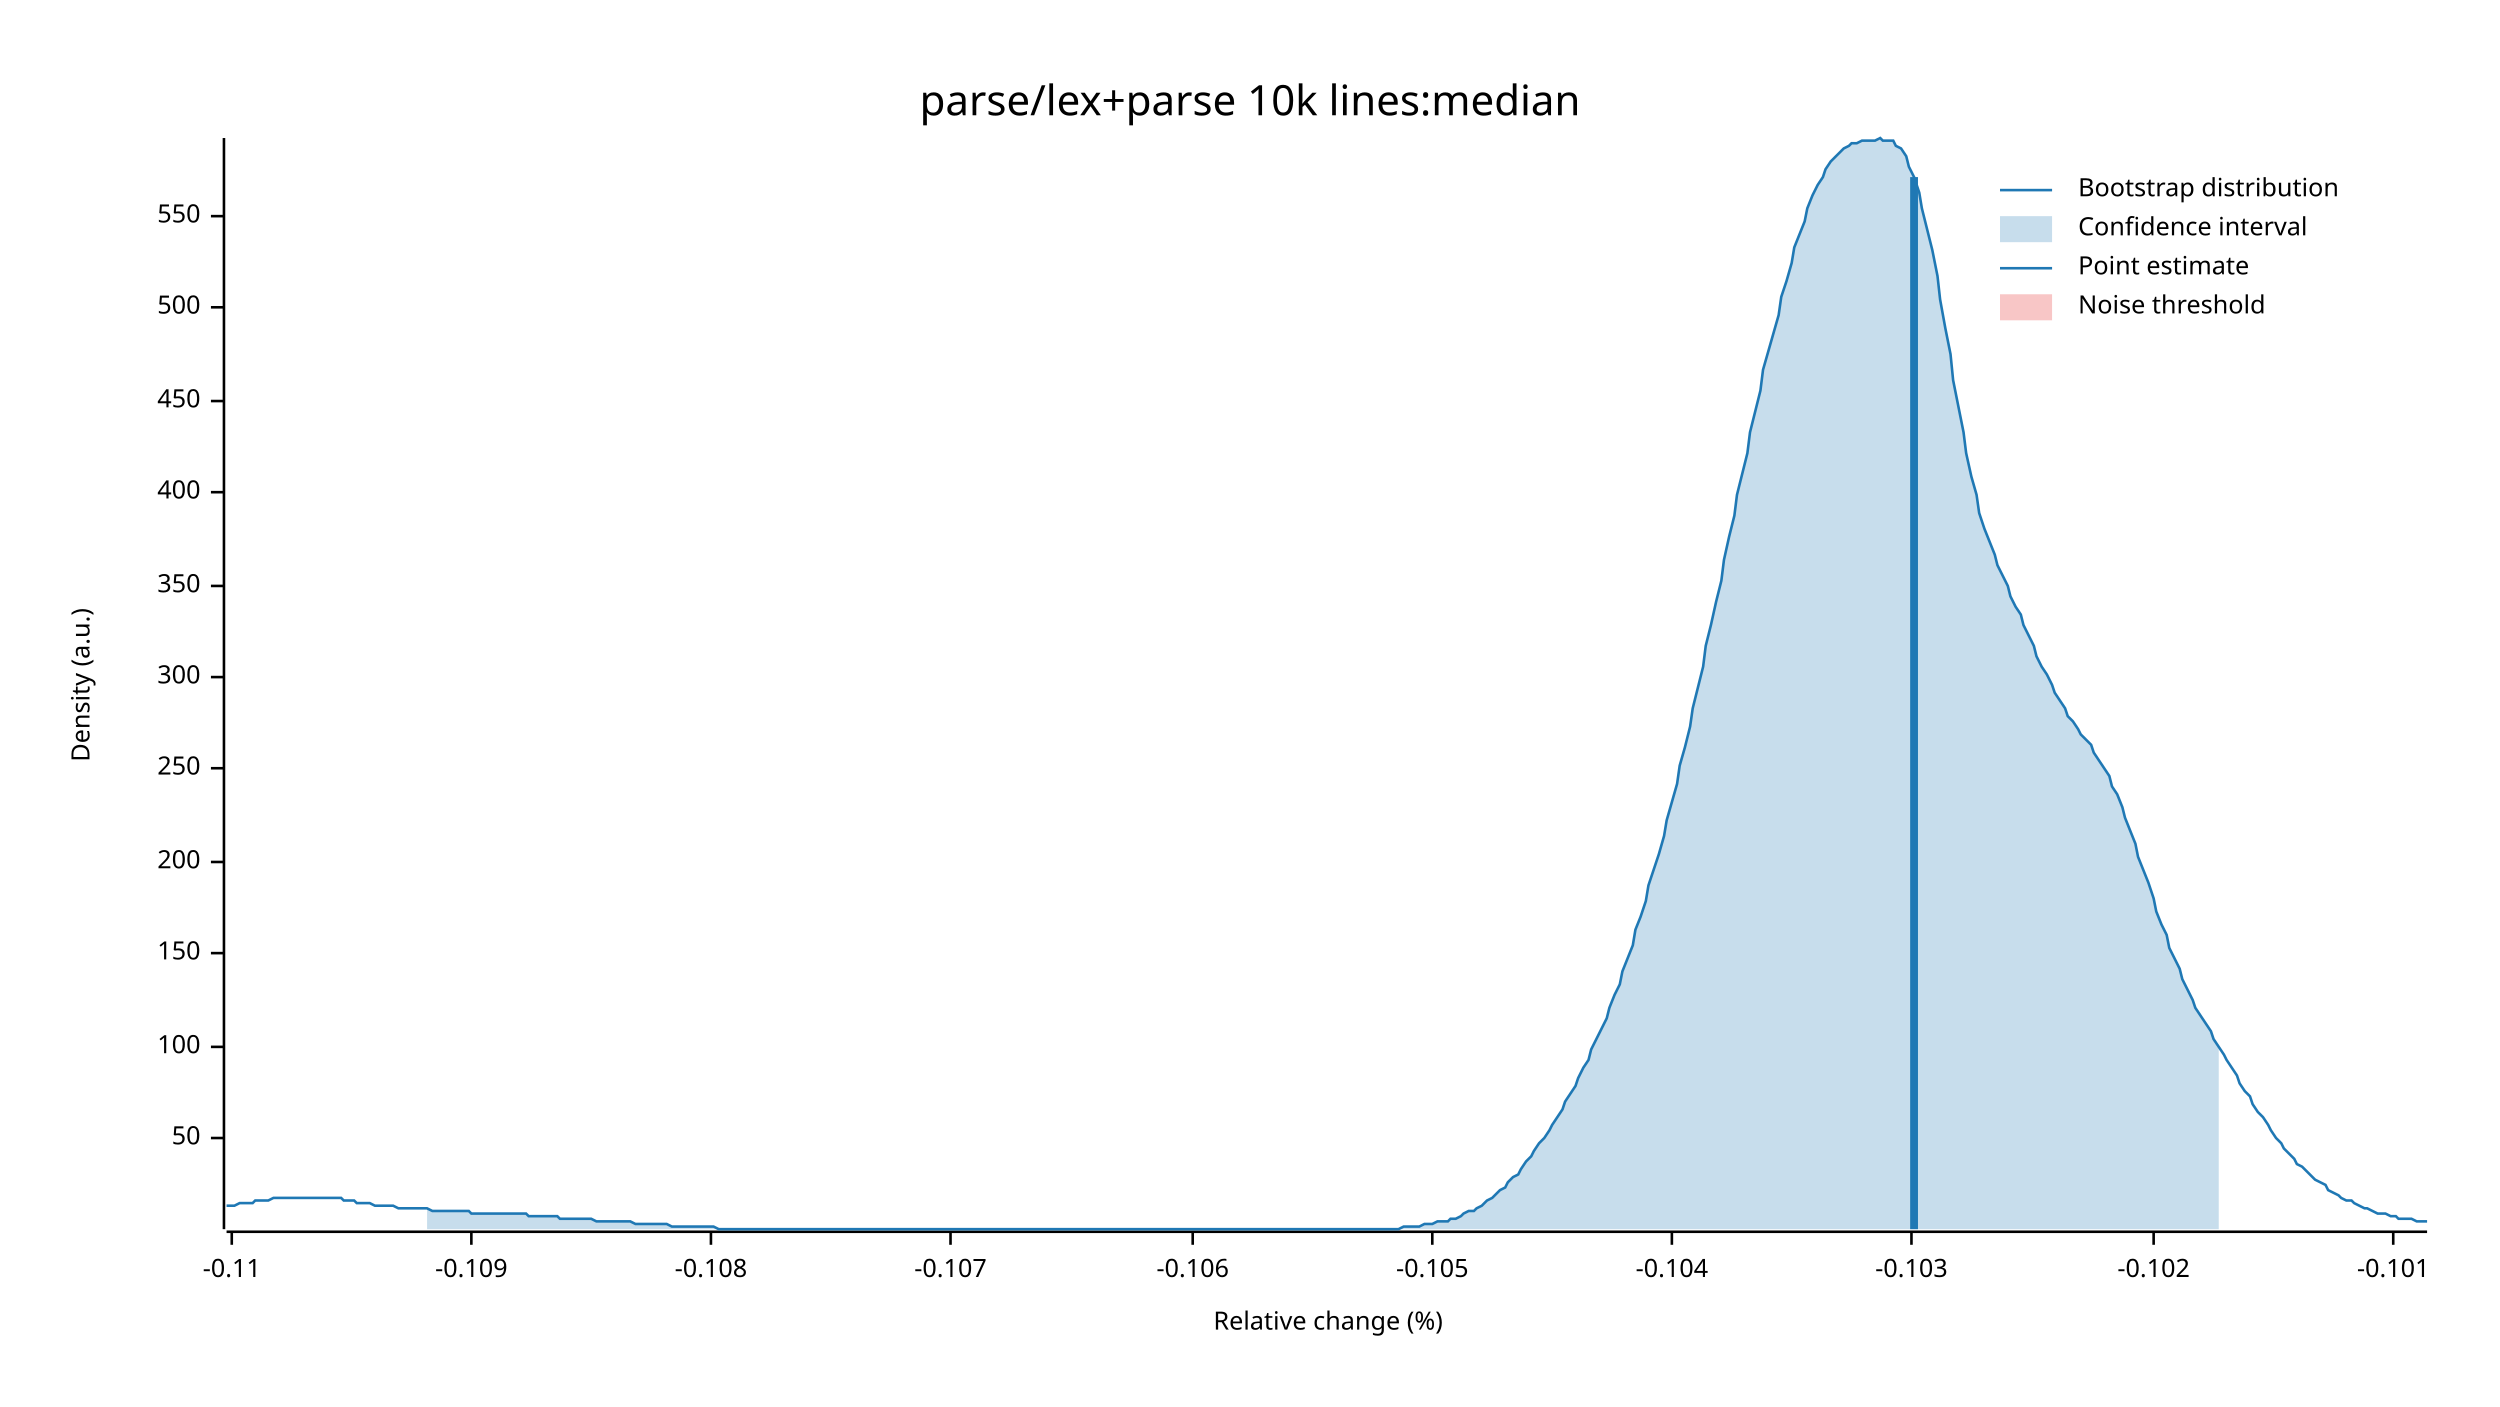
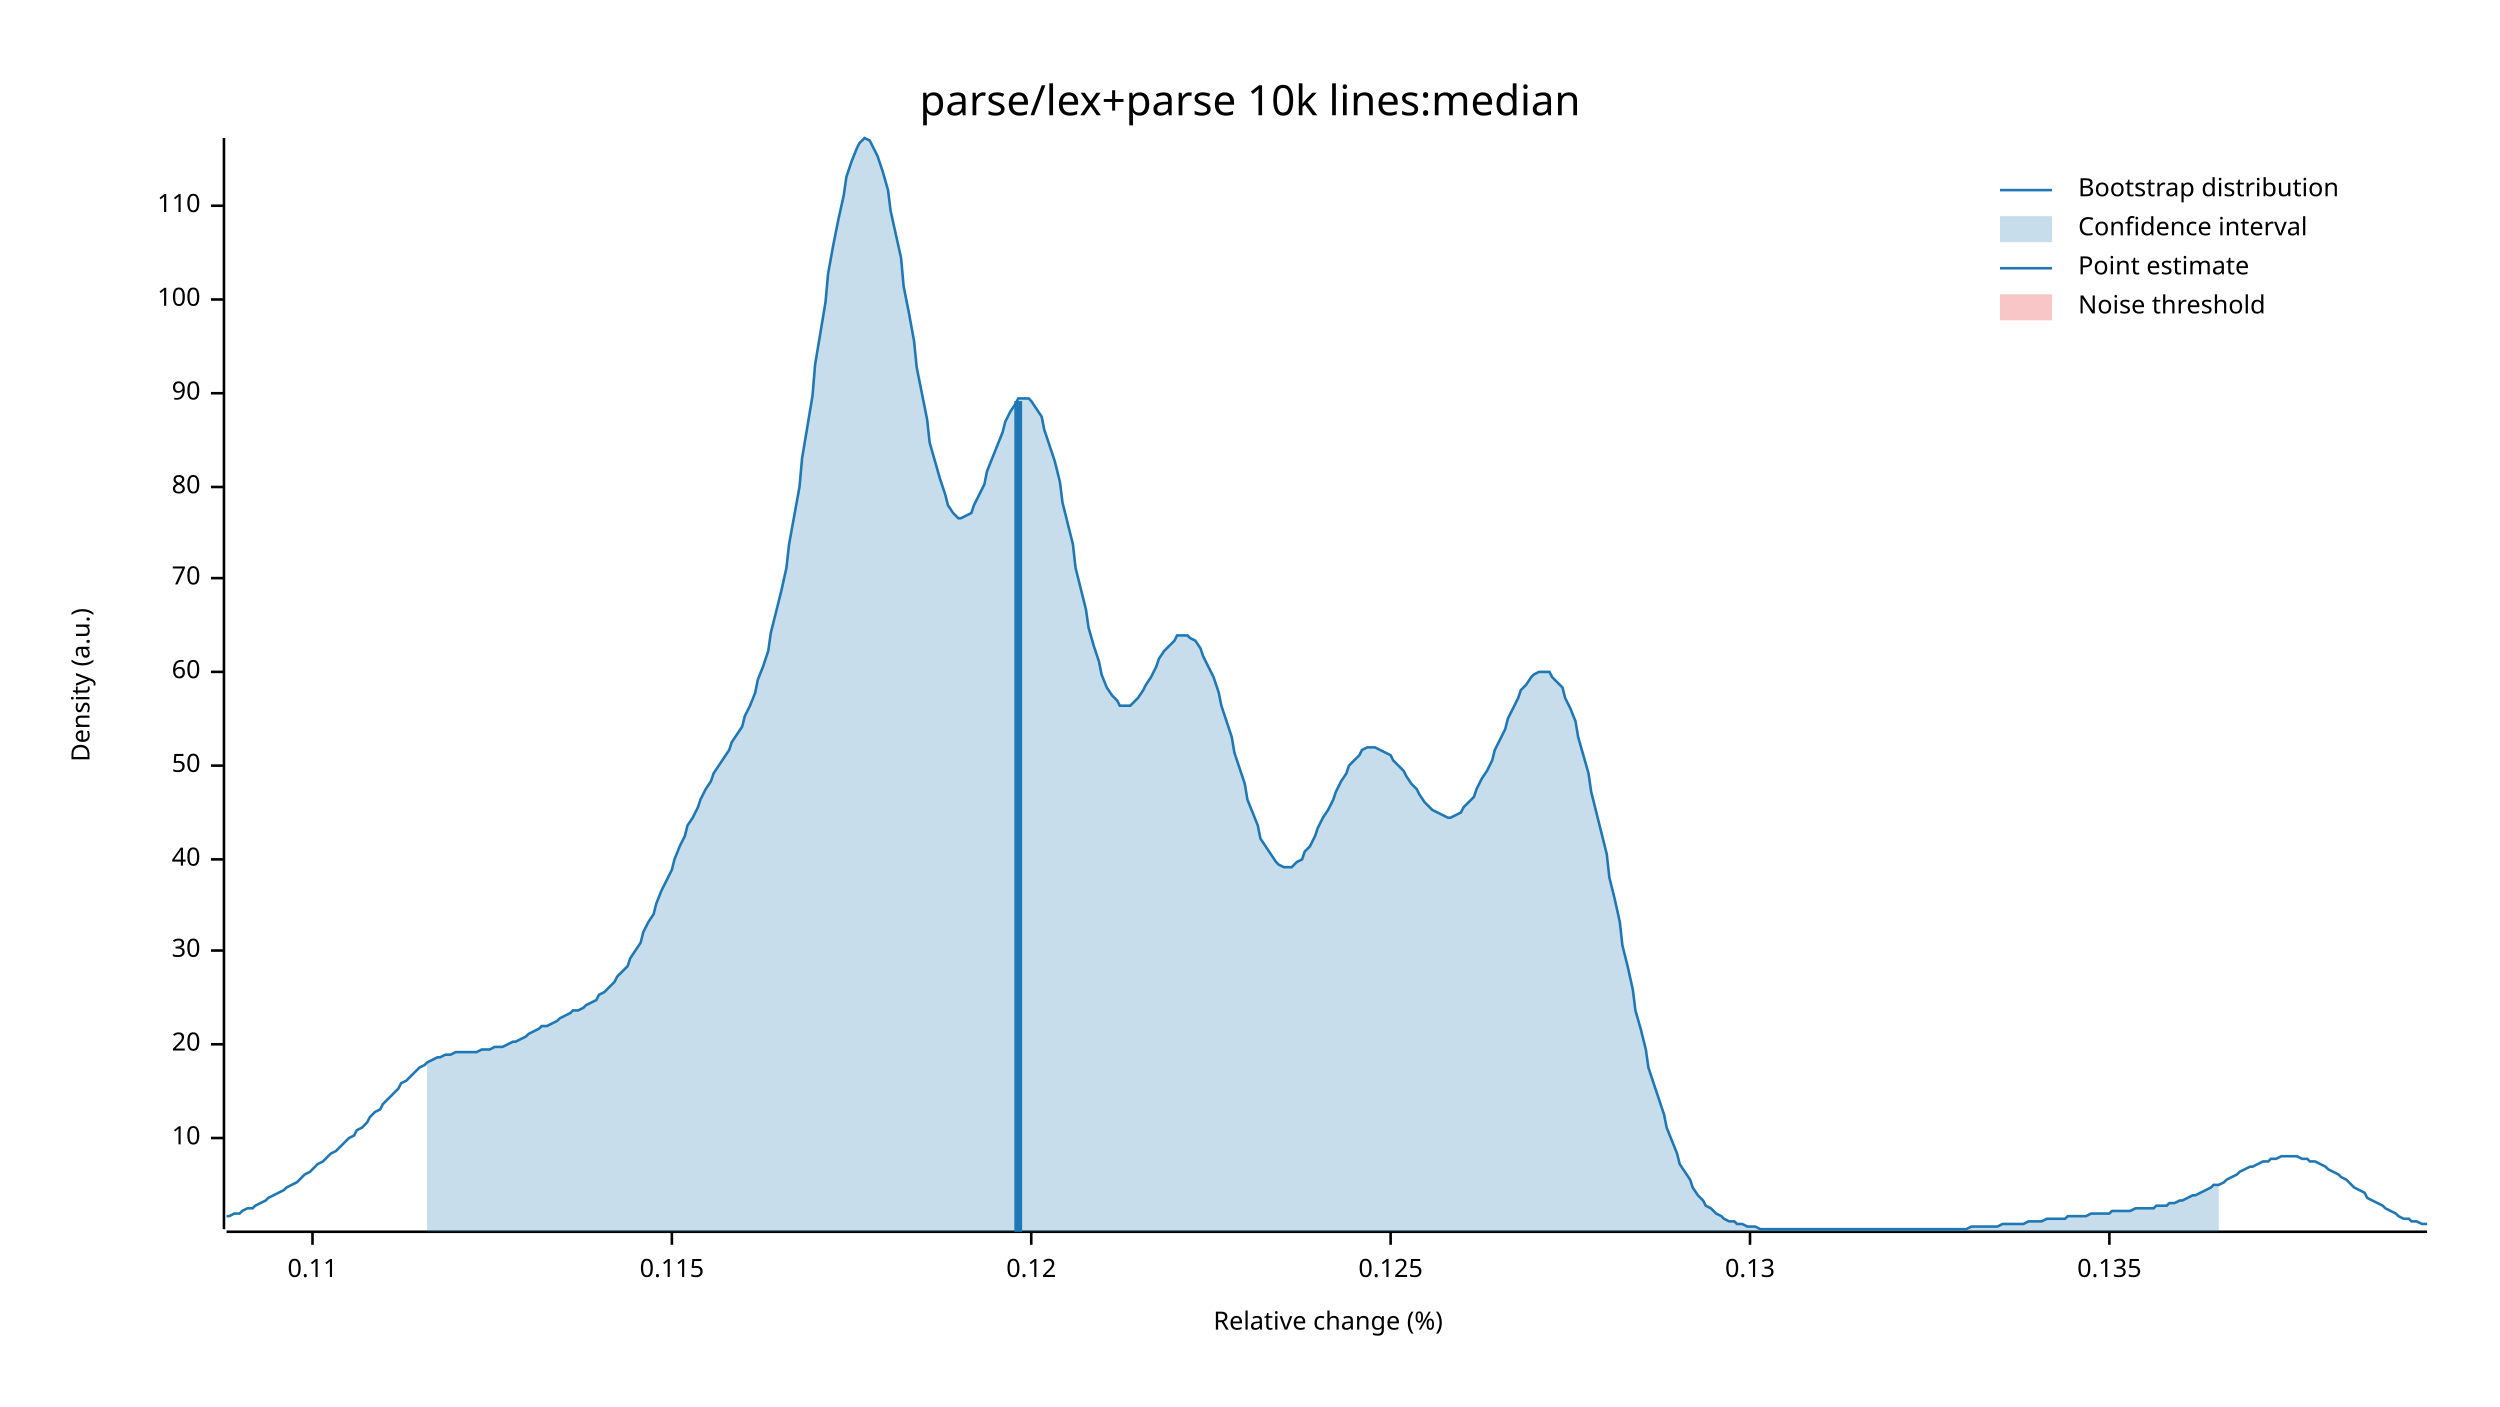
<svg xmlns="http://www.w3.org/2000/svg" width="960" height="540" viewBox="0 0 960 540">
  <text x="480" y="32" dy="0.76em" text-anchor="middle" font-family="sans-serif" font-size="16.129" opacity="1" fill="#000000">
parse/lex+parse 10k lines:median
</text>
  <text x="27" y="263" dy="0.76em" text-anchor="middle" font-family="sans-serif" font-size="9.677" opacity="1" fill="#000000" transform="rotate(270, 27, 263)">
Density (a.u.)
</text>
  <text x="510" y="513" dy="-0.5ex" text-anchor="middle" font-family="sans-serif" font-size="9.677" opacity="1" fill="#000000">
Relative change (%)
</text>
  <polyline fill="none" opacity="1" stroke="#000000" stroke-width="1" points="86,53 86,472 " />
  <text x="77" y="437" dy="0.5ex" text-anchor="end" font-family="sans-serif" font-size="9.677" opacity="1" fill="#000000">
+ 10
+ </text>
+   <polyline fill="none" opacity="1" stroke="#000000" stroke-width="1" points="81,437 86,437 " />
+   <text x="77" y="401" dy="0.5ex" text-anchor="end" font-family="sans-serif" font-size="9.677" opacity="1" fill="#000000">
+ 20
+ </text>
+   <polyline fill="none" opacity="1" stroke="#000000" stroke-width="1" points="81,401 86,401 " />
+   <text x="77" y="365" dy="0.5ex" text-anchor="end" font-family="sans-serif" font-size="9.677" opacity="1" fill="#000000">
+ 30
+ </text>
+   <polyline fill="none" opacity="1" stroke="#000000" stroke-width="1" points="81,365 86,365 " />
+   <text x="77" y="330" dy="0.5ex" text-anchor="end" font-family="sans-serif" font-size="9.677" opacity="1" fill="#000000">
+ 40
+ </text>
+   <polyline fill="none" opacity="1" stroke="#000000" stroke-width="1" points="81,330 86,330 " />
+   <text x="77" y="294" dy="0.5ex" text-anchor="end" font-family="sans-serif" font-size="9.677" opacity="1" fill="#000000">
50
</text>
-   <polyline fill="none" opacity="1" stroke="#000000" stroke-width="1" points="81,437 86,437 " />
-   <text x="77" y="402" dy="0.5ex" text-anchor="end" font-family="sans-serif" font-size="9.677" opacity="1" fill="#000000">
+   <polyline fill="none" opacity="1" stroke="#000000" stroke-width="1" points="81,294 86,294 " />
+   <text x="77" y="258" dy="0.5ex" text-anchor="end" font-family="sans-serif" font-size="9.677" opacity="1" fill="#000000">
+ 60
+ </text>
+   <polyline fill="none" opacity="1" stroke="#000000" stroke-width="1" points="81,258 86,258 " />
+   <text x="77" y="222" dy="0.5ex" text-anchor="end" font-family="sans-serif" font-size="9.677" opacity="1" fill="#000000">
+ 70
+ </text>
+   <polyline fill="none" opacity="1" stroke="#000000" stroke-width="1" points="81,222 86,222 " />
+   <text x="77" y="187" dy="0.5ex" text-anchor="end" font-family="sans-serif" font-size="9.677" opacity="1" fill="#000000">
+ 80
+ </text>
+   <polyline fill="none" opacity="1" stroke="#000000" stroke-width="1" points="81,187 86,187 " />
+   <text x="77" y="151" dy="0.5ex" text-anchor="end" font-family="sans-serif" font-size="9.677" opacity="1" fill="#000000">
+ 90
+ </text>
+   <polyline fill="none" opacity="1" stroke="#000000" stroke-width="1" points="81,151 86,151 " />
+   <text x="77" y="115" dy="0.5ex" text-anchor="end" font-family="sans-serif" font-size="9.677" opacity="1" fill="#000000">
100
</text>
-   <polyline fill="none" opacity="1" stroke="#000000" stroke-width="1" points="81,402 86,402 " />
-   <text x="77" y="366" dy="0.5ex" text-anchor="end" font-family="sans-serif" font-size="9.677" opacity="1" fill="#000000">
- 150
+   <polyline fill="none" opacity="1" stroke="#000000" stroke-width="1" points="81,115 86,115 " />
+   <text x="77" y="79" dy="0.5ex" text-anchor="end" font-family="sans-serif" font-size="9.677" opacity="1" fill="#000000">
+ 110
</text>
-   <polyline fill="none" opacity="1" stroke="#000000" stroke-width="1" points="81,366 86,366 " />
-   <text x="77" y="331" dy="0.5ex" text-anchor="end" font-family="sans-serif" font-size="9.677" opacity="1" fill="#000000">
- 200
+   <polyline fill="none" opacity="1" stroke="#000000" stroke-width="1" points="81,79 86,79 " />
+   <polyline fill="none" opacity="1" stroke="#000000" stroke-width="1" points="87,473 932,473 " />
+   <text x="120" y="483" dy="0.76em" text-anchor="middle" font-family="sans-serif" font-size="9.677" opacity="1" fill="#000000">
+ 0.11
</text>
-   <polyline fill="none" opacity="1" stroke="#000000" stroke-width="1" points="81,331 86,331 " />
-   <text x="77" y="295" dy="0.5ex" text-anchor="end" font-family="sans-serif" font-size="9.677" opacity="1" fill="#000000">
- 250
+   <polyline fill="none" opacity="1" stroke="#000000" stroke-width="1" points="120,473 120,478 " />
+   <text x="258" y="483" dy="0.76em" text-anchor="middle" font-family="sans-serif" font-size="9.677" opacity="1" fill="#000000">
+ 0.115
</text>
-   <polyline fill="none" opacity="1" stroke="#000000" stroke-width="1" points="81,295 86,295 " />
-   <text x="77" y="260" dy="0.5ex" text-anchor="end" font-family="sans-serif" font-size="9.677" opacity="1" fill="#000000">
- 300
+   <polyline fill="none" opacity="1" stroke="#000000" stroke-width="1" points="258,473 258,478 " />
+   <text x="396" y="483" dy="0.76em" text-anchor="middle" font-family="sans-serif" font-size="9.677" opacity="1" fill="#000000">
+ 0.12
</text>
-   <polyline fill="none" opacity="1" stroke="#000000" stroke-width="1" points="81,260 86,260 " />
-   <text x="77" y="225" dy="0.5ex" text-anchor="end" font-family="sans-serif" font-size="9.677" opacity="1" fill="#000000">
- 350
+   <polyline fill="none" opacity="1" stroke="#000000" stroke-width="1" points="396,473 396,478 " />
+   <text x="534" y="483" dy="0.76em" text-anchor="middle" font-family="sans-serif" font-size="9.677" opacity="1" fill="#000000">
+ 0.125
</text>
-   <polyline fill="none" opacity="1" stroke="#000000" stroke-width="1" points="81,225 86,225 " />
-   <text x="77" y="189" dy="0.5ex" text-anchor="end" font-family="sans-serif" font-size="9.677" opacity="1" fill="#000000">
- 400
+   <polyline fill="none" opacity="1" stroke="#000000" stroke-width="1" points="534,473 534,478 " />
+   <text x="672" y="483" dy="0.76em" text-anchor="middle" font-family="sans-serif" font-size="9.677" opacity="1" fill="#000000">
+ 0.13
</text>
-   <polyline fill="none" opacity="1" stroke="#000000" stroke-width="1" points="81,189 86,189 " />
-   <text x="77" y="154" dy="0.5ex" text-anchor="end" font-family="sans-serif" font-size="9.677" opacity="1" fill="#000000">
- 450
+   <polyline fill="none" opacity="1" stroke="#000000" stroke-width="1" points="672,473 672,478 " />
+   <text x="810" y="483" dy="0.76em" text-anchor="middle" font-family="sans-serif" font-size="9.677" opacity="1" fill="#000000">
+ 0.135
</text>
-   <polyline fill="none" opacity="1" stroke="#000000" stroke-width="1" points="81,154 86,154 " />
-   <text x="77" y="118" dy="0.5ex" text-anchor="end" font-family="sans-serif" font-size="9.677" opacity="1" fill="#000000">
- 500
- </text>
-   <polyline fill="none" opacity="1" stroke="#000000" stroke-width="1" points="81,118 86,118 " />
-   <text x="77" y="83" dy="0.5ex" text-anchor="end" font-family="sans-serif" font-size="9.677" opacity="1" fill="#000000">
- 550
- </text>
-   <polyline fill="none" opacity="1" stroke="#000000" stroke-width="1" points="81,83 86,83 " />
-   <polyline fill="none" opacity="1" stroke="#000000" stroke-width="1" points="87,473 932,473 " />
-   <text x="89" y="483" dy="0.76em" text-anchor="middle" font-family="sans-serif" font-size="9.677" opacity="1" fill="#000000">
- -0.11
- </text>
-   <polyline fill="none" opacity="1" stroke="#000000" stroke-width="1" points="89,473 89,478 " />
-   <text x="181" y="483" dy="0.76em" text-anchor="middle" font-family="sans-serif" font-size="9.677" opacity="1" fill="#000000">
- -0.109
- </text>
-   <polyline fill="none" opacity="1" stroke="#000000" stroke-width="1" points="181,473 181,478 " />
-   <text x="273" y="483" dy="0.76em" text-anchor="middle" font-family="sans-serif" font-size="9.677" opacity="1" fill="#000000">
- -0.108
- </text>
-   <polyline fill="none" opacity="1" stroke="#000000" stroke-width="1" points="273,473 273,478 " />
-   <text x="365" y="483" dy="0.76em" text-anchor="middle" font-family="sans-serif" font-size="9.677" opacity="1" fill="#000000">
- -0.107
- </text>
-   <polyline fill="none" opacity="1" stroke="#000000" stroke-width="1" points="365,473 365,478 " />
-   <text x="458" y="483" dy="0.76em" text-anchor="middle" font-family="sans-serif" font-size="9.677" opacity="1" fill="#000000">
- -0.106
- </text>
-   <polyline fill="none" opacity="1" stroke="#000000" stroke-width="1" points="458,473 458,478 " />
-   <text x="550" y="483" dy="0.76em" text-anchor="middle" font-family="sans-serif" font-size="9.677" opacity="1" fill="#000000">
- -0.105
- </text>
-   <polyline fill="none" opacity="1" stroke="#000000" stroke-width="1" points="550,473 550,478 " />
-   <text x="642" y="483" dy="0.76em" text-anchor="middle" font-family="sans-serif" font-size="9.677" opacity="1" fill="#000000">
- -0.104
- </text>
-   <polyline fill="none" opacity="1" stroke="#000000" stroke-width="1" points="642,473 642,478 " />
-   <text x="734" y="483" dy="0.76em" text-anchor="middle" font-family="sans-serif" font-size="9.677" opacity="1" fill="#000000">
- -0.103
- </text>
-   <polyline fill="none" opacity="1" stroke="#000000" stroke-width="1" points="734,473 734,478 " />
-   <text x="827" y="483" dy="0.76em" text-anchor="middle" font-family="sans-serif" font-size="9.677" opacity="1" fill="#000000">
- -0.102
- </text>
-   <polyline fill="none" opacity="1" stroke="#000000" stroke-width="1" points="827,473 827,478 " />
-   <text x="919" y="483" dy="0.76em" text-anchor="middle" font-family="sans-serif" font-size="9.677" opacity="1" fill="#000000">
- -0.101
- </text>
-   <polyline fill="none" opacity="1" stroke="#000000" stroke-width="1" points="919,473 919,478 " />
-   <polyline fill="none" opacity="1" stroke="#1F78B4" stroke-width="1" points="87,463 88,463 90,463 92,462 93,462 95,462 97,462 98,461 100,461 102,461 103,461 105,460 107,460 109,460 110,460 112,460 114,460 115,460 117,460 119,460 120,460 122,460 124,460 125,460 127,460 129,460 131,460 132,461 134,461 136,461 137,462 139,462 141,462 142,462 144,463 146,463 147,463 149,463 151,463 153,464 154,464 156,464 158,464 159,464 161,464 163,464 164,464 166,465 168,465 169,465 171,465 173,465 175,465 176,465 178,465 180,465 181,466 183,466 185,466 186,466 188,466 190,466 191,466 193,466 195,466 197,466 198,466 200,466 202,466 203,467 205,467 207,467 208,467 210,467 212,467 214,467 215,468 217,468 219,468 220,468 222,468 224,468 225,468 227,468 229,469 230,469 232,469 234,469 236,469 237,469 239,469 241,469 242,469 244,470 246,470 247,470 249,470 251,470 252,470 254,470 256,470 258,471 259,471 261,471 263,471 264,471 266,471 268,471 269,471 271,471 273,471 274,471 276,472 278,472 280,472 281,472 283,472 285,472 286,472 288,472 290,472 291,472 293,472 295,472 296,472 298,472 300,472 302,472 303,472 305,472 307,472 308,472 310,472 312,472 313,472 315,472 317,472 318,472 320,472 322,472 324,472 325,472 327,472 329,472 330,472 332,472 334,472 335,472 337,472 339,472 341,472 342,472 344,472 346,472 347,472 349,472 351,472 352,472 354,472 356,472 357,472 359,472 361,472 363,472 364,472 366,472 368,472 369,472 371,472 373,472 374,472 376,472 378,472 379,472 381,472 383,472 385,472 386,472 388,472 390,472 391,472 393,472 395,472 396,472 398,472 400,472 401,472 403,472 405,472 407,472 408,472 410,472 412,472 413,472 415,472 417,472 418,472 420,472 422,472 423,472 425,472 427,472 429,472 430,472 432,472 434,472 435,472 437,472 439,472 440,472 442,472 444,472 445,472 447,472 449,472 451,472 452,472 454,472 456,472 457,472 459,472 461,472 462,472 464,472 466,472 468,472 469,472 471,472 473,472 474,472 476,472 478,472 479,472 481,472 483,472 484,472 486,472 488,472 490,472 491,472 493,472 495,472 496,472 498,472 500,472 501,472 503,472 505,472 506,472 508,472 510,472 512,472 513,472 515,472 517,472 518,472 520,472 522,472 523,472 525,472 527,472 528,472 530,472 532,472 534,472 535,472 537,472 539,471 540,471 542,471 544,471 545,471 547,470 549,470 550,470 552,469 554,469 556,469 557,468 559,468 561,467 562,466 564,465 566,465 567,464 569,463 571,461 573,460 574,459 576,457 578,456 579,454 581,452 583,451 584,449 586,446 588,444 589,442 591,439 593,437 595,434 596,432 598,429 600,426 601,423 603,420 605,417 606,414 608,410 610,407 611,403 613,399 615,395 617,391 618,387 620,382 622,378 623,373 625,368 627,363 628,357 630,352 632,346 633,340 635,334 637,328 639,321 640,315 642,308 644,301 645,294 647,287 649,279 650,272 652,264 654,256 655,248 657,240 659,231 661,223 662,215 664,206 666,198 667,190 669,182 671,174 672,166 674,158 676,150 677,142 679,135 681,128 683,121 684,114 686,108 688,101 689,95 691,90 693,85 694,80 696,75 698,71 700,68 701,65 703,62 705,60 706,59 708,57 710,56 711,55 713,55 715,54 716,54 718,54 720,54 722,53 723,54 725,54 727,54 728,56 730,57 732,60 733,64 735,68 737,74 738,80 740,88 742,96 744,106 745,115 747,126 749,136 750,146 752,156 754,166 755,174 757,183 759,190 760,197 762,203 764,208 766,213 767,217 769,221 771,225 772,229 774,233 776,236 777,240 779,244 781,248 782,252 784,256 786,259 788,263 789,266 791,269 793,272 794,275 796,277 798,280 799,282 801,284 803,286 804,289 806,292 808,295 810,298 811,302 813,305 815,310 816,314 818,319 820,324 821,329 823,334 825,339 827,345 828,350 830,355 832,359 833,364 835,368 837,372 838,376 840,380 842,384 843,387 845,390 847,393 849,396 850,399 852,402 854,405 855,407 857,410 859,413 860,416 862,419 864,421 865,424 867,427 869,429 871,432 872,434 874,437 876,439 877,441 879,443 881,445 882,447 884,448 886,450 887,451 889,453 891,454 893,455 894,457 896,458 898,459 899,460 901,461 903,461 904,462 906,463 908,464 909,464 911,465 913,466 915,466 916,466 918,467 920,467 921,468 923,468 925,468 926,468 928,469 930,469 932,469 " />
-   <polygon opacity="0.25" fill="#1F78B4" points="164,464 166,465 168,465 169,465 171,465 173,465 175,465 176,465 178,465 180,465 181,466 183,466 185,466 186,466 188,466 190,466 191,466 193,466 195,466 197,466 198,466 200,466 202,466 203,467 205,467 207,467 208,467 210,467 212,467 214,467 215,468 217,468 219,468 220,468 222,468 224,468 225,468 227,468 229,469 230,469 232,469 234,469 236,469 237,469 239,469 241,469 242,469 244,470 246,470 247,470 249,470 251,470 252,470 254,470 256,470 258,471 259,471 261,471 263,471 264,471 266,471 268,471 269,471 271,471 273,471 274,471 276,472 278,472 280,472 281,472 283,472 285,472 286,472 288,472 290,472 291,472 293,472 295,472 296,472 298,472 300,472 302,472 303,472 305,472 307,472 308,472 310,472 312,472 313,472 315,472 317,472 318,472 320,472 322,472 324,472 325,472 327,472 329,472 330,472 332,472 334,472 335,472 337,472 339,472 341,472 342,472 344,472 346,472 347,472 349,472 351,472 352,472 354,472 356,472 357,472 359,472 361,472 363,472 364,472 366,472 368,472 369,472 371,472 373,472 374,472 376,472 378,472 379,472 381,472 383,472 385,472 386,472 388,472 390,472 391,472 393,472 395,472 396,472 398,472 400,472 401,472 403,472 405,472 407,472 408,472 410,472 412,472 413,472 415,472 417,472 418,472 420,472 422,472 423,472 425,472 427,472 429,472 430,472 432,472 434,472 435,472 437,472 439,472 440,472 442,472 444,472 445,472 447,472 449,472 451,472 452,472 454,472 456,472 457,472 459,472 461,472 462,472 464,472 466,472 468,472 469,472 471,472 473,472 474,472 476,472 478,472 479,472 481,472 483,472 484,472 486,472 488,472 490,472 491,472 493,472 495,472 496,472 498,472 500,472 501,472 503,472 505,472 506,472 508,472 510,472 512,472 513,472 515,472 517,472 518,472 520,472 522,472 523,472 525,472 527,472 528,472 530,472 532,472 534,472 535,472 537,472 539,471 540,471 542,471 544,471 545,471 547,470 549,470 550,470 552,469 554,469 556,469 557,468 559,468 561,467 562,466 564,465 566,465 567,464 569,463 571,461 573,460 574,459 576,457 578,456 579,454 581,452 583,451 584,449 586,446 588,444 589,442 591,439 593,437 595,434 596,432 598,429 600,426 601,423 603,420 605,417 606,414 608,410 610,407 611,403 613,399 615,395 617,391 618,387 620,382 622,378 623,373 625,368 627,363 628,357 630,352 632,346 633,340 635,334 637,328 639,321 640,315 642,308 644,301 645,294 647,287 649,279 650,272 652,264 654,256 655,248 657,240 659,231 661,223 662,215 664,206 666,198 667,190 669,182 671,174 672,166 674,158 676,150 677,142 679,135 681,128 683,121 684,114 686,108 688,101 689,95 691,90 693,85 694,80 696,75 698,71 700,68 701,65 703,62 705,60 706,59 708,57 710,56 711,55 713,55 715,54 716,54 718,54 720,54 722,53 723,54 725,54 727,54 728,56 730,57 732,60 733,64 735,68 737,74 738,80 740,88 742,96 744,106 745,115 747,126 749,136 750,146 752,156 754,166 755,174 757,183 759,190 760,197 762,203 764,208 766,213 767,217 769,221 771,225 772,229 774,233 776,236 777,240 779,244 781,248 782,252 784,256 786,259 788,263 789,266 791,269 793,272 794,275 796,277 798,280 799,282 801,284 803,286 804,289 806,292 808,295 810,298 811,302 813,305 815,310 816,314 818,319 820,324 821,329 823,334 825,339 827,345 828,350 830,355 832,359 833,364 835,368 837,372 838,376 840,380 842,384 843,387 845,390 847,393 849,396 850,399 852,402 852,472 164,472 " />
-   <polyline fill="none" opacity="1" stroke="#1F78B4" stroke-width="3" points="735,472 735,68 " />
+   <polyline fill="none" opacity="1" stroke="#000000" stroke-width="1" points="810,473 810,478 " />
+   <polyline fill="none" opacity="1" stroke="#1F78B4" stroke-width="1" points="87,467 88,467 90,466 92,466 93,465 95,464 97,464 98,463 100,462 102,461 103,460 105,459 107,458 109,457 110,456 112,455 114,454 115,453 117,451 119,450 120,449 122,447 124,446 125,445 127,443 129,442 131,440 132,439 134,437 136,436 137,434 139,433 141,431 142,429 144,427 146,426 147,424 149,422 151,420 153,418 154,416 156,415 158,413 159,412 161,410 163,409 164,408 166,407 168,406 169,406 171,405 173,405 175,404 176,404 178,404 180,404 181,404 183,404 185,403 186,403 188,403 190,402 191,402 193,402 195,401 197,400 198,400 200,399 202,398 203,397 205,396 207,395 208,394 210,394 212,393 214,392 215,391 217,390 219,389 220,388 222,388 224,387 225,386 227,385 229,384 230,382 232,381 234,379 236,377 237,375 239,373 241,371 242,368 244,365 246,362 247,358 249,354 251,351 252,347 254,342 256,338 258,334 259,330 261,325 263,321 264,317 266,314 268,310 269,307 271,303 273,300 274,297 276,294 278,291 280,288 281,285 283,282 285,279 286,275 288,271 290,266 291,261 293,256 295,250 296,243 298,235 300,227 302,218 303,209 305,198 307,187 308,176 310,164 312,152 313,140 315,128 317,116 318,105 320,94 322,84 324,75 325,68 327,62 329,57 330,55 332,53 334,54 335,56 337,60 339,66 341,73 342,81 344,90 346,99 347,110 349,120 351,131 352,141 354,151 356,161 357,170 359,177 361,184 363,190 364,194 366,197 368,199 369,199 371,198 373,197 374,194 376,190 378,186 379,181 381,176 383,171 385,166 386,162 388,158 390,155 391,153 393,153 395,153 396,154 398,157 400,160 401,165 403,171 405,177 407,185 408,193 410,201 412,209 413,218 415,226 417,234 418,241 420,248 422,254 423,259 425,264 427,267 429,269 430,271 432,271 434,271 435,270 437,268 439,265 440,263 442,260 444,256 445,253 447,250 449,248 451,246 452,244 454,244 456,244 457,245 459,246 461,249 462,252 464,256 466,260 468,266 469,271 471,277 473,283 474,289 476,295 478,301 479,307 481,312 483,317 484,322 486,325 488,328 490,331 491,332 493,333 495,333 496,333 498,331 500,330 501,327 503,325 505,321 506,318 508,314 510,311 512,307 513,304 515,300 517,297 518,294 520,292 522,290 523,288 525,287 527,287 528,287 530,288 532,289 534,290 535,292 537,294 539,296 540,298 542,301 544,303 545,305 547,308 549,310 550,311 552,312 554,313 556,314 557,314 559,313 561,312 562,310 564,308 566,306 567,303 569,299 571,296 573,292 574,288 576,284 578,280 579,276 581,272 583,268 584,265 586,263 588,260 589,259 591,258 593,258 595,258 596,260 598,262 600,264 601,268 603,272 605,277 606,283 608,290 610,297 611,304 613,312 615,320 617,328 618,337 620,345 622,354 623,363 625,371 627,380 628,388 630,395 632,403 633,410 635,416 637,422 639,428 640,433 642,438 644,443 645,447 647,450 649,453 650,456 652,459 654,461 655,463 657,464 659,466 661,467 662,468 664,469 666,469 667,470 669,470 671,471 672,471 674,471 676,472 677,472 679,472 681,472 683,472 684,472 686,472 688,472 689,472 691,472 693,472 694,472 696,472 698,472 700,472 701,472 703,472 705,472 706,472 708,472 710,472 711,472 713,472 715,472 716,472 718,472 720,472 722,472 723,472 725,472 727,472 728,472 730,472 732,472 733,472 735,472 737,472 738,472 740,472 742,472 744,472 745,472 747,472 749,472 750,472 752,472 754,472 755,472 757,471 759,471 760,471 762,471 764,471 766,471 767,471 769,470 771,470 772,470 774,470 776,470 777,470 779,469 781,469 782,469 784,469 786,468 788,468 789,468 791,468 793,468 794,467 796,467 798,467 799,467 801,467 803,466 804,466 806,466 808,466 810,466 811,465 813,465 815,465 816,465 818,465 820,464 821,464 823,464 825,464 827,464 828,463 830,463 832,463 833,462 835,462 837,461 838,461 840,460 842,459 843,459 845,458 847,457 849,456 850,455 852,455 854,454 855,453 857,452 859,451 860,450 862,449 864,448 865,448 867,447 869,446 871,446 872,445 874,445 876,444 877,444 879,444 881,444 882,444 884,445 886,445 887,446 889,446 891,447 893,448 894,449 896,450 898,451 899,452 901,453 903,455 904,456 906,457 908,458 909,460 911,461 913,462 915,463 916,464 918,465 920,466 921,467 923,468 925,468 926,469 928,469 930,470 932,470 " />
+   <polygon opacity="0.25" fill="#1F78B4" points="164,408 166,407 168,406 169,406 171,405 173,405 175,404 176,404 178,404 180,404 181,404 183,404 185,403 186,403 188,403 190,402 191,402 193,402 195,401 197,400 198,400 200,399 202,398 203,397 205,396 207,395 208,394 210,394 212,393 214,392 215,391 217,390 219,389 220,388 222,388 224,387 225,386 227,385 229,384 230,382 232,381 234,379 236,377 237,375 239,373 241,371 242,368 244,365 246,362 247,358 249,354 251,351 252,347 254,342 256,338 258,334 259,330 261,325 263,321 264,317 266,314 268,310 269,307 271,303 273,300 274,297 276,294 278,291 280,288 281,285 283,282 285,279 286,275 288,271 290,266 291,261 293,256 295,250 296,243 298,235 300,227 302,218 303,209 305,198 307,187 308,176 310,164 312,152 313,140 315,128 317,116 318,105 320,94 322,84 324,75 325,68 327,62 329,57 330,55 332,53 334,54 335,56 337,60 339,66 341,73 342,81 344,90 346,99 347,110 349,120 351,131 352,141 354,151 356,161 357,170 359,177 361,184 363,190 364,194 366,197 368,199 369,199 371,198 373,197 374,194 376,190 378,186 379,181 381,176 383,171 385,166 386,162 388,158 390,155 391,153 393,153 395,153 396,154 398,157 400,160 401,165 403,171 405,177 407,185 408,193 410,201 412,209 413,218 415,226 417,234 418,241 420,248 422,254 423,259 425,264 427,267 429,269 430,271 432,271 434,271 435,270 437,268 439,265 440,263 442,260 444,256 445,253 447,250 449,248 451,246 452,244 454,244 456,244 457,245 459,246 461,249 462,252 464,256 466,260 468,266 469,271 471,277 473,283 474,289 476,295 478,301 479,307 481,312 483,317 484,322 486,325 488,328 490,331 491,332 493,333 495,333 496,333 498,331 500,330 501,327 503,325 505,321 506,318 508,314 510,311 512,307 513,304 515,300 517,297 518,294 520,292 522,290 523,288 525,287 527,287 528,287 530,288 532,289 534,290 535,292 537,294 539,296 540,298 542,301 544,303 545,305 547,308 549,310 550,311 552,312 554,313 556,314 557,314 559,313 561,312 562,310 564,308 566,306 567,303 569,299 571,296 573,292 574,288 576,284 578,280 579,276 581,272 583,268 584,265 586,263 588,260 589,259 591,258 593,258 595,258 596,260 598,262 600,264 601,268 603,272 605,277 606,283 608,290 610,297 611,304 613,312 615,320 617,328 618,337 620,345 622,354 623,363 625,371 627,380 628,388 630,395 632,403 633,410 635,416 637,422 639,428 640,433 642,438 644,443 645,447 647,450 649,453 650,456 652,459 654,461 655,463 657,464 659,466 661,467 662,468 664,469 666,469 667,470 669,470 671,471 672,471 674,471 676,472 677,472 679,472 681,472 683,472 684,472 686,472 688,472 689,472 691,472 693,472 694,472 696,472 698,472 700,472 701,472 703,472 705,472 706,472 708,472 710,472 711,472 713,472 715,472 716,472 718,472 720,472 722,472 723,472 725,472 727,472 728,472 730,472 732,472 733,472 735,472 737,472 738,472 740,472 742,472 744,472 745,472 747,472 749,472 750,472 752,472 754,472 755,472 757,471 759,471 760,471 762,471 764,471 766,471 767,471 769,470 771,470 772,470 774,470 776,470 777,470 779,469 781,469 782,469 784,469 786,468 788,468 789,468 791,468 793,468 794,467 796,467 798,467 799,467 801,467 803,466 804,466 806,466 808,466 810,466 811,465 813,465 815,465 816,465 818,465 820,464 821,464 823,464 825,464 827,464 828,463 830,463 832,463 833,462 835,462 837,461 838,461 840,460 842,459 843,459 845,458 847,457 849,456 850,455 852,455 852,473 164,473 " />
+   <polyline fill="none" opacity="1" stroke="#1F78B4" stroke-width="3" points="391,473 391,154 " />
  <rect x="509" y="53" width="0" height="419" opacity="0.1" fill="#E31A1C" stroke="none" />
  <text x="798" y="68" dy="0.76em" text-anchor="start" font-family="sans-serif" font-size="9.677" opacity="1" fill="#000000">
Bootstrap distribution
</text>
  <text x="798" y="83" dy="0.76em" text-anchor="start" font-family="sans-serif" font-size="9.677" opacity="1" fill="#000000">
Confidence interval
</text>
  <text x="798" y="98" dy="0.76em" text-anchor="start" font-family="sans-serif" font-size="9.677" opacity="1" fill="#000000">
Point estimate
</text>
  <text x="798" y="113" dy="0.76em" text-anchor="start" font-family="sans-serif" font-size="9.677" opacity="1" fill="#000000">
Noise threshold
</text>
  <polyline fill="none" opacity="1" stroke="#1F78B4" stroke-width="1" points="768,73 788,73 " />
  <rect x="768" y="83" width="20" height="10" opacity="0.25" fill="#1F78B4" stroke="none" />
  <polyline fill="none" opacity="1" stroke="#1F78B4" stroke-width="1" points="768,103 788,103 " />
  <rect x="768" y="113" width="20" height="10" opacity="0.25" fill="#E31A1C" stroke="none" />
</svg>
